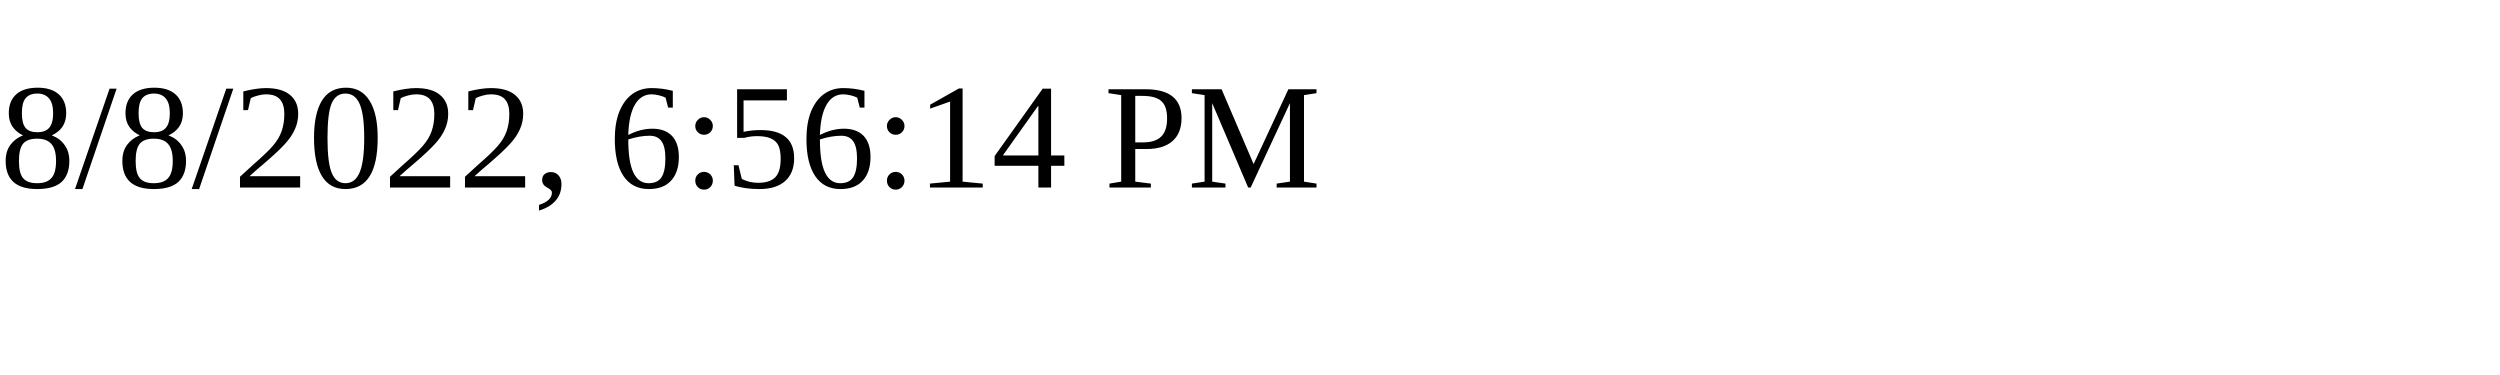
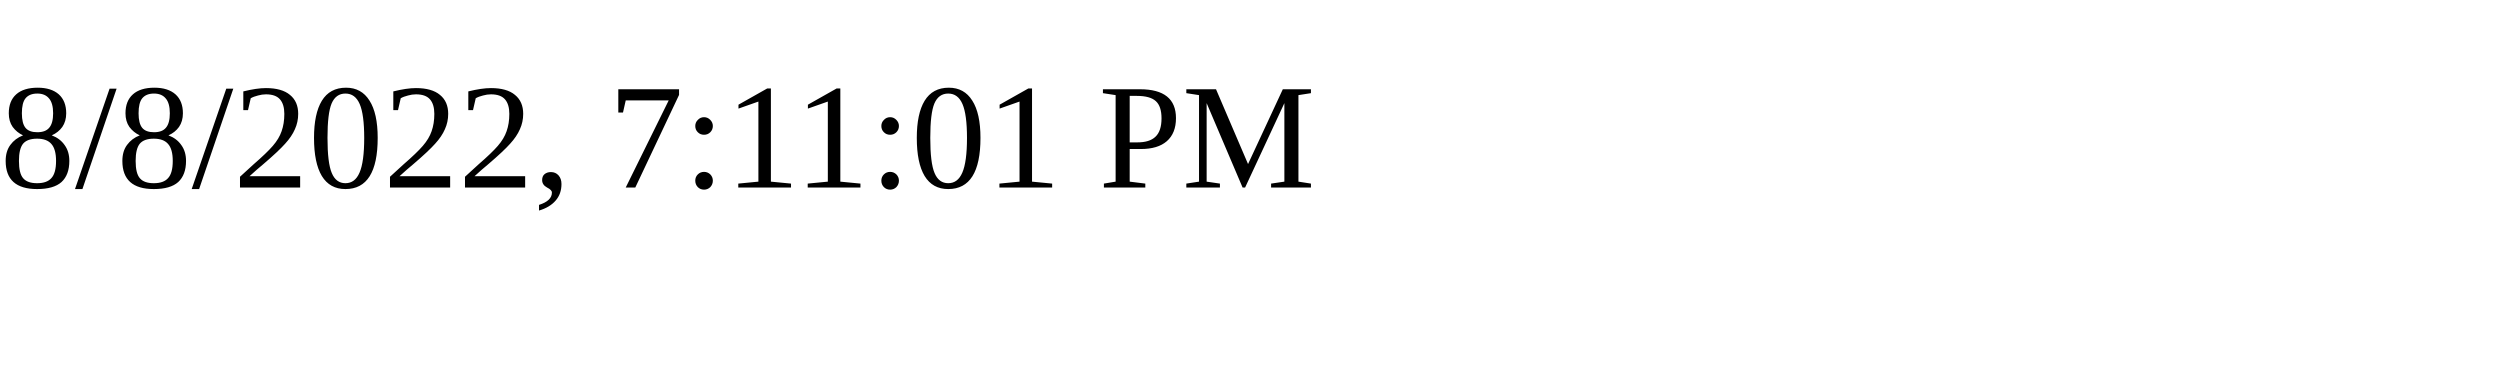
<svg xmlns="http://www.w3.org/2000/svg" height="30" width="200">
-   <text x="0" y="15">8/8/2022, 6:56:14 PM</text>
+   <text x="0" y="15">8/8/2022, 7:11:01 PM</text>
</svg>
